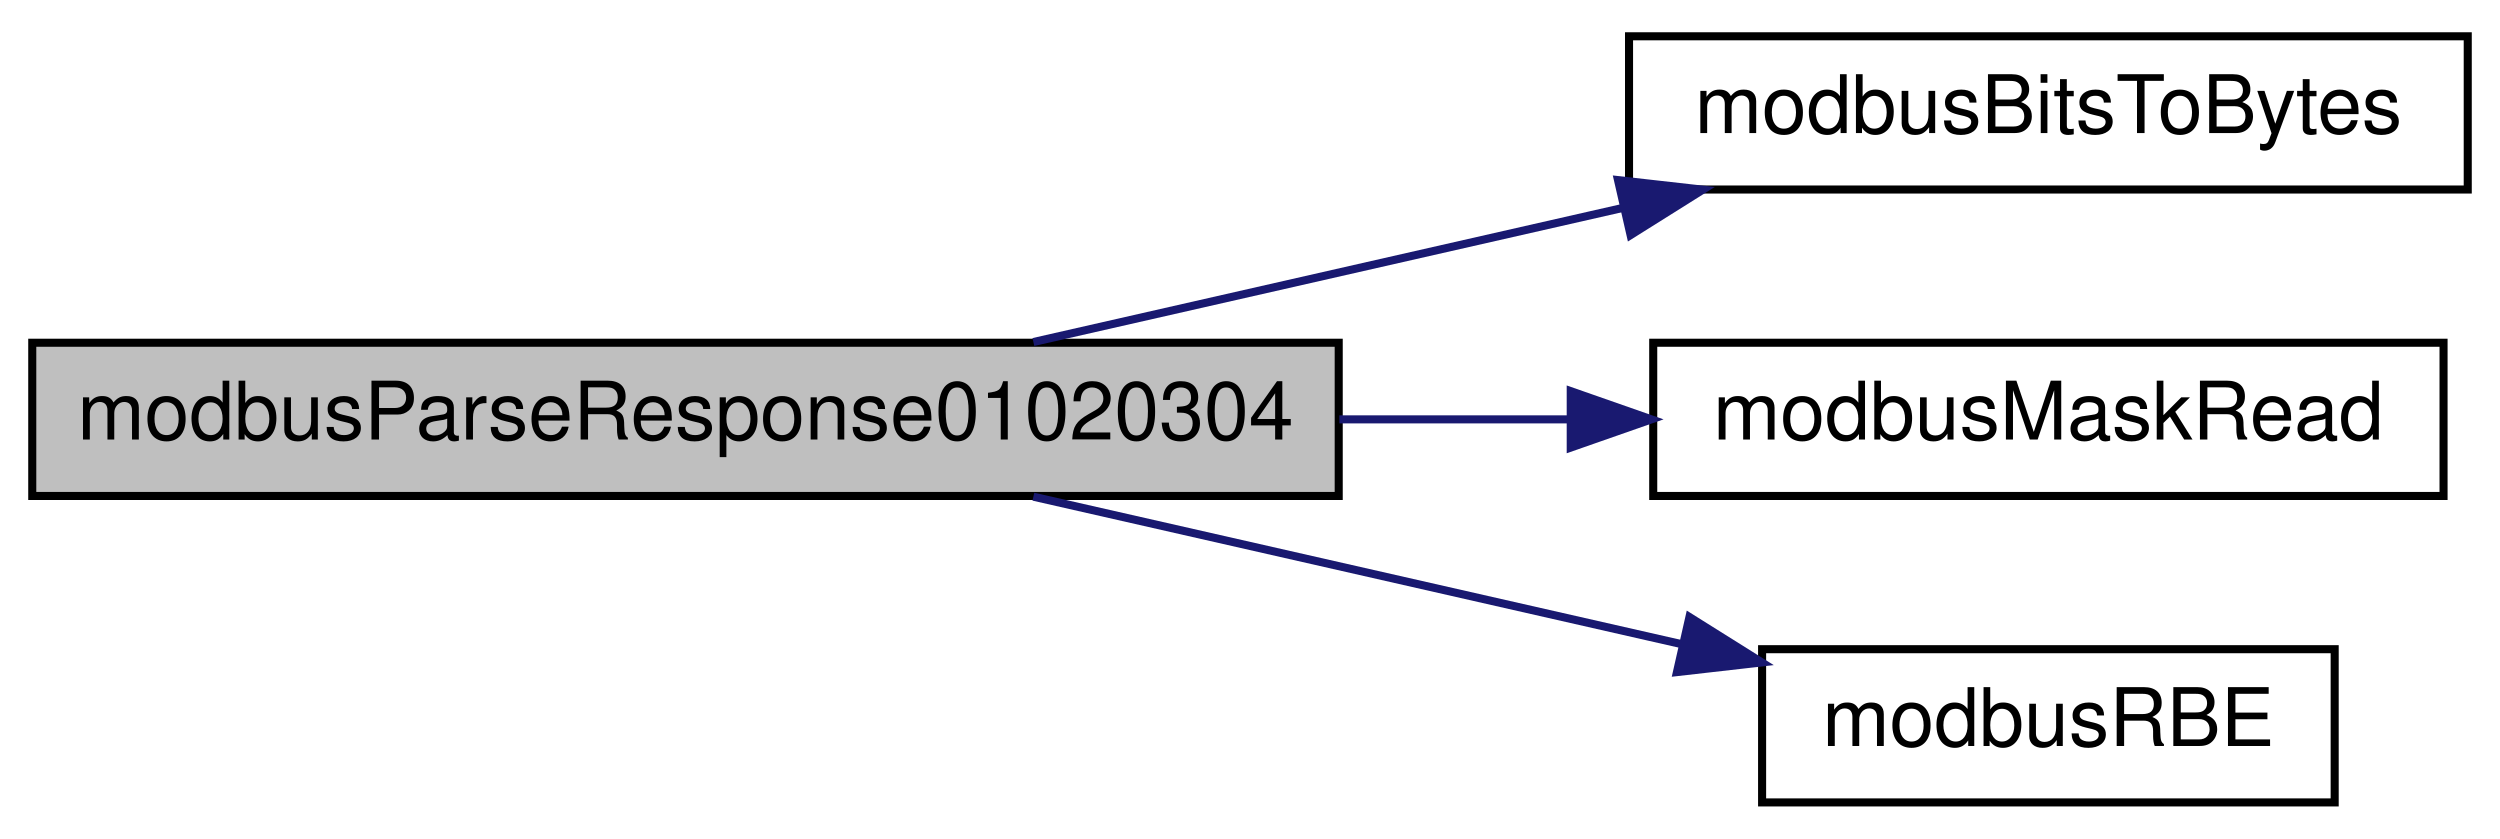
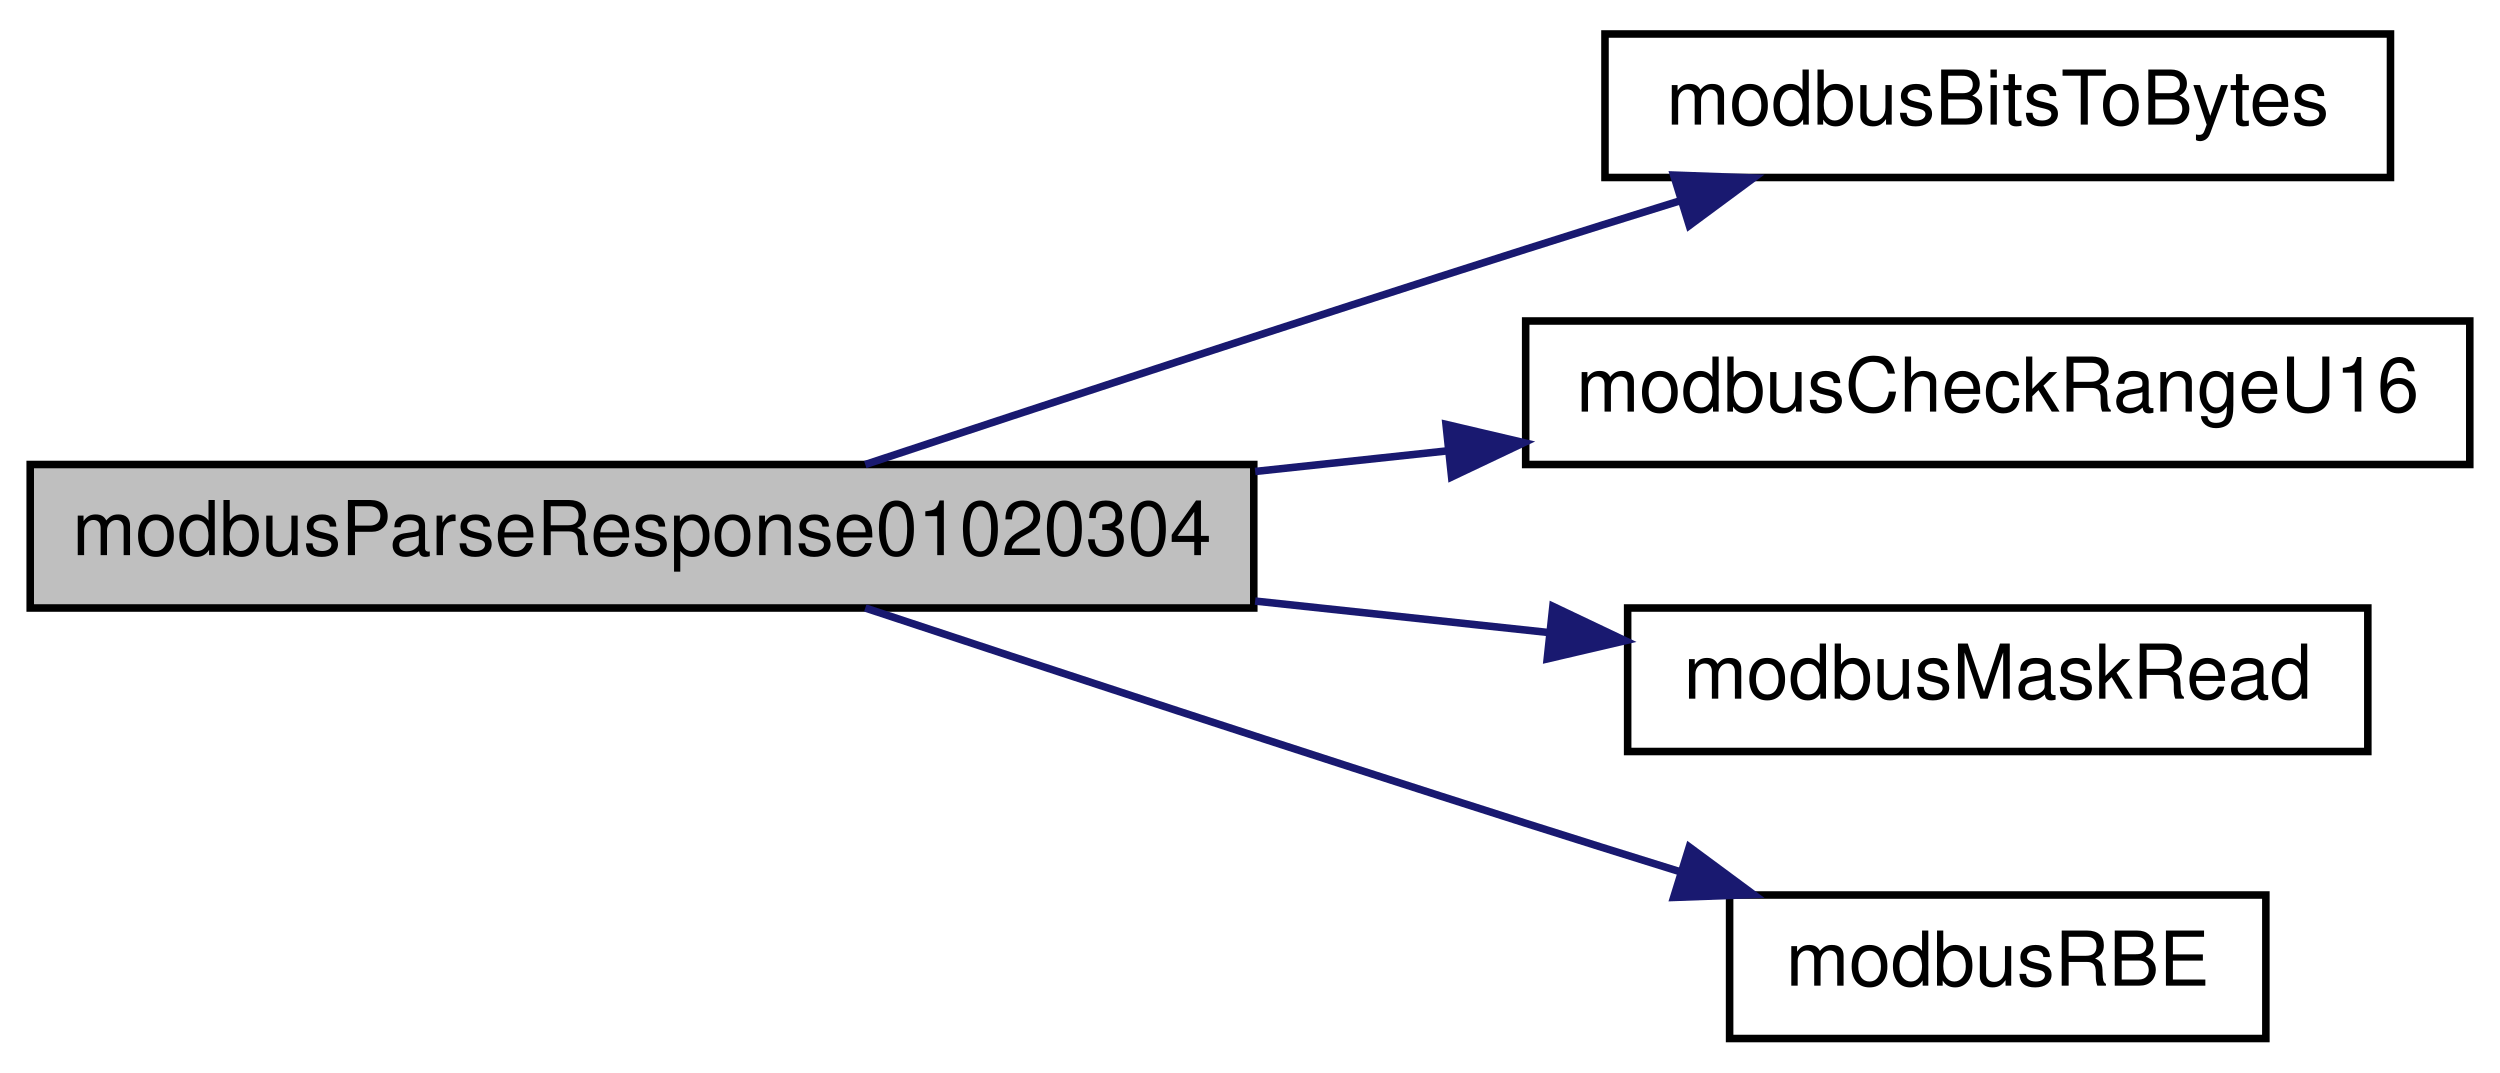
- <svg xmlns="http://www.w3.org/2000/svg" xmlns:xlink="http://www.w3.org/1999/xlink" width="310pt" height="104pt" viewBox="0.00 0.00 310.00 104.00">
-   <g id="graph0" class="graph" transform="scale(1 1) rotate(0) translate(4 100)">
+ <svg xmlns="http://www.w3.org/2000/svg" xmlns:xlink="http://www.w3.org/1999/xlink" width="331pt" height="142pt" viewBox="0.00 0.00 331.00 142.00">
+   <g id="graph0" class="graph" transform="scale(1 1) rotate(0) translate(4 138)">
    <g id="node1" class="node">
      <g id="a_node1">
        <a xlink:title="Parses response to requests 01, 02, 03 and 04.">
-           <polygon fill="#bfbfbf" stroke="black" points="0,-38.5 0,-57.5 162,-57.5 162,-38.5 0,-38.5" />
-           <text text-anchor="middle" x="81" y="-45.5" font-family="Helvetica,sans-Serif" font-size="10.00">modbusParseResponse01020304</text>
+           <polygon fill="#bfbfbf" stroke="black" points="0,-57.5 0,-76.5 162,-76.5 162,-57.5 0,-57.5" />
+           <text text-anchor="middle" x="81" y="-64.5" font-family="Helvetica,sans-Serif" font-size="10.00">modbusParseResponse01020304</text>
        </a>
      </g>
    </g>
    <g id="node2" class="node">
      <g id="a_node2">
        <a xlink:href="base_8h.html#af23a50b36bef9c09ac82214a52ff4d58" target="_top" xlink:title="Returns number of bytes necessary to hold given number of bits.">
-           <polygon fill="none" stroke="black" points="198,-76.5 198,-95.5 302,-95.5 302,-76.5 198,-76.5" />
-           <text text-anchor="middle" x="250" y="-83.5" font-family="Helvetica,sans-Serif" font-size="10.00">modbusBitsToBytes</text>
+           <polygon fill="none" stroke="black" points="208.5,-114.5 208.5,-133.5 312.5,-133.5 312.5,-114.5 208.5,-114.5" />
+           <text text-anchor="middle" x="260.5" y="-121.5" font-family="Helvetica,sans-Serif" font-size="10.00">modbusBitsToBytes</text>
        </a>
      </g>
    </g>
    <g id="edge1" class="edge">
-       <path fill="none" stroke="midnightblue" d="M124.14,-57.59C146.38,-62.65 173.85,-68.9 197.36,-74.25" />
-       <polygon fill="midnightblue" stroke="midnightblue" points="196.63,-77.67 207.16,-76.48 198.19,-70.85 196.63,-77.67" />
+       <path fill="none" stroke="midnightblue" d="M110.56,-76.5C134.01,-84.27 168.11,-95.49 198,-105 204.58,-107.09 211.57,-109.29 218.39,-111.4" />
+       <polygon fill="midnightblue" stroke="midnightblue" points="217.59,-114.82 228.18,-114.44 219.66,-108.14 217.59,-114.82" />
    </g>
    <g id="node3" class="node">
      <g id="a_node3">
-         <a xlink:href="base_8h.html#aff2248343762719cdacf818e4dae3709" target="_top" xlink:title="Reads n-th bit from an array.">
-           <polygon fill="none" stroke="black" points="201,-38.5 201,-57.5 299,-57.5 299,-38.5 201,-38.5" />
-           <text text-anchor="middle" x="250" y="-45.5" font-family="Helvetica,sans-Serif" font-size="10.00">modbusMaskRead</text>
+         <a xlink:href="base_8h.html#a61619958551d902c14ab6e51fb842ea0" target="_top" xlink:title="Checks whether provided address range causes an uint16_t overflow.">
+           <polygon fill="none" stroke="black" points="198,-76.5 198,-95.5 323,-95.5 323,-76.5 198,-76.5" />
+           <text text-anchor="middle" x="260.5" y="-83.5" font-family="Helvetica,sans-Serif" font-size="10.00">modbusCheckRangeU16</text>
        </a>
      </g>
    </g>
    <g id="edge2" class="edge">
-       <path fill="none" stroke="midnightblue" d="M162.08,-48C171.69,-48 181.36,-48 190.58,-48" />
-       <polygon fill="midnightblue" stroke="midnightblue" points="190.77,-51.5 200.77,-48 190.77,-44.5 190.77,-51.5" />
+       <path fill="none" stroke="midnightblue" d="M162.18,-75.58C170.67,-76.49 179.27,-77.41 187.66,-78.31" />
+       <polygon fill="midnightblue" stroke="midnightblue" points="187.45,-81.81 197.76,-79.39 188.19,-74.85 187.45,-81.81" />
    </g>
    <g id="node4" class="node">
      <g id="a_node4">
-         <a xlink:href="base_8h.html#ace96da9afdf1e1796a6e2d7ac1f6c81a" target="_top" xlink:title="Safely reads a big-endian 16-bit word from provided pointer.">
-           <polygon fill="none" stroke="black" points="214.5,-0.5 214.5,-19.5 285.5,-19.5 285.5,-0.5 214.5,-0.5" />
-           <text text-anchor="middle" x="250" y="-7.5" font-family="Helvetica,sans-Serif" font-size="10.00">modbusRBE</text>
+         <a xlink:href="base_8h.html#aff2248343762719cdacf818e4dae3709" target="_top" xlink:title="Reads n-th bit from an array.">
+           <polygon fill="none" stroke="black" points="211.5,-38.5 211.5,-57.5 309.5,-57.5 309.5,-38.5 211.5,-38.5" />
+           <text text-anchor="middle" x="260.5" y="-45.5" font-family="Helvetica,sans-Serif" font-size="10.00">modbusMaskRead</text>
        </a>
      </g>
    </g>
    <g id="edge3" class="edge">
-       <path fill="none" stroke="midnightblue" d="M124.14,-38.41C148.68,-32.83 179.61,-25.79 204.54,-20.12" />
-       <polygon fill="midnightblue" stroke="midnightblue" points="205.49,-23.49 214.47,-17.86 203.94,-16.66 205.49,-23.49" />
+       <path fill="none" stroke="midnightblue" d="M162.18,-58.42C175.24,-57.02 188.56,-55.59 200.97,-54.26" />
+       <polygon fill="midnightblue" stroke="midnightblue" points="201.6,-57.72 211.17,-53.17 200.85,-50.76 201.6,-57.72" />
+     </g>
+     <g id="node5" class="node">
+       <g id="a_node5">
+         <a xlink:href="base_8h.html#ace96da9afdf1e1796a6e2d7ac1f6c81a" target="_top" xlink:title="Safely reads a big-endian 16-bit word from provided pointer.">
+           <polygon fill="none" stroke="black" points="225,-0.5 225,-19.5 296,-19.5 296,-0.5 225,-0.5" />
+           <text text-anchor="middle" x="260.5" y="-7.5" font-family="Helvetica,sans-Serif" font-size="10.00">modbusRBE</text>
+         </a>
+       </g>
+     </g>
+     <g id="edge4" class="edge">
+       <path fill="none" stroke="midnightblue" d="M110.56,-57.5C134.01,-49.73 168.11,-38.51 198,-29 204.58,-26.91 211.57,-24.71 218.39,-22.6" />
+       <polygon fill="midnightblue" stroke="midnightblue" points="219.66,-25.86 228.18,-19.56 217.59,-19.18 219.66,-25.86" />
    </g>
  </g>
</svg>
